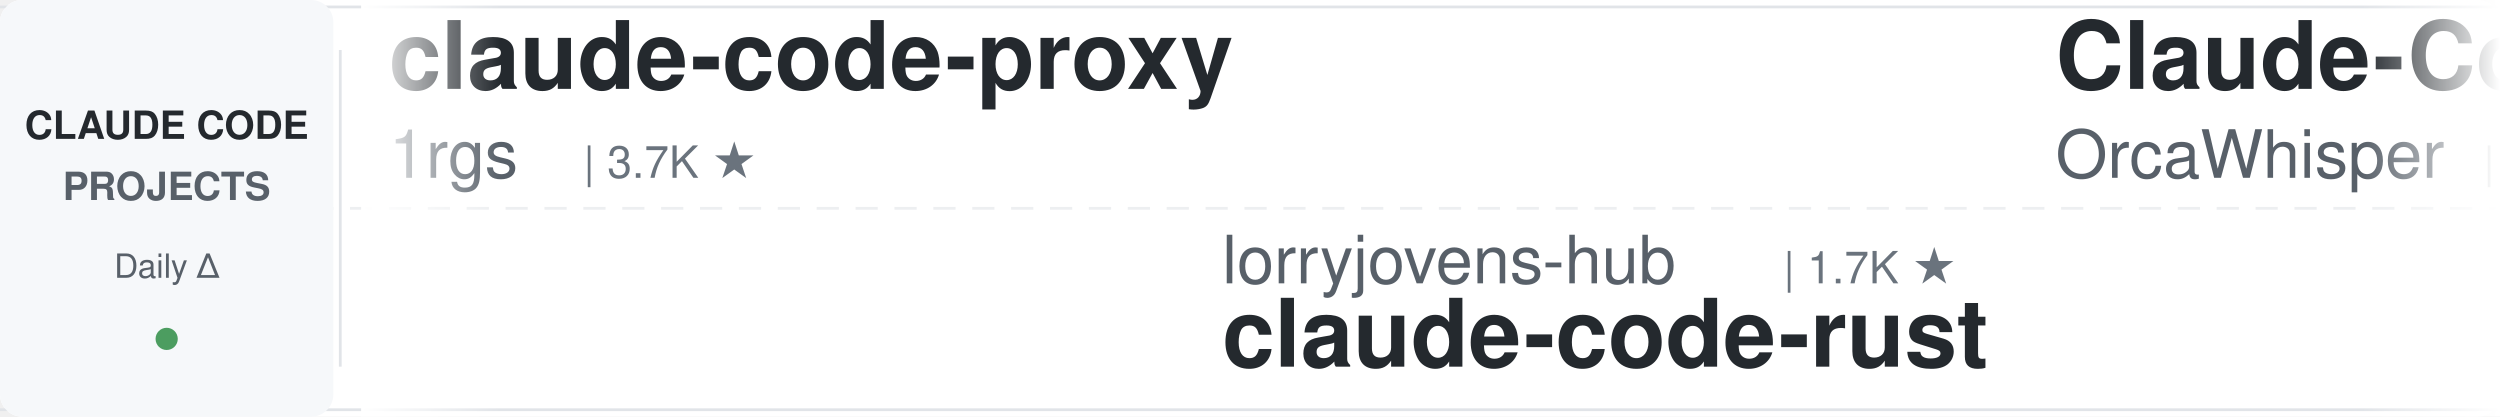
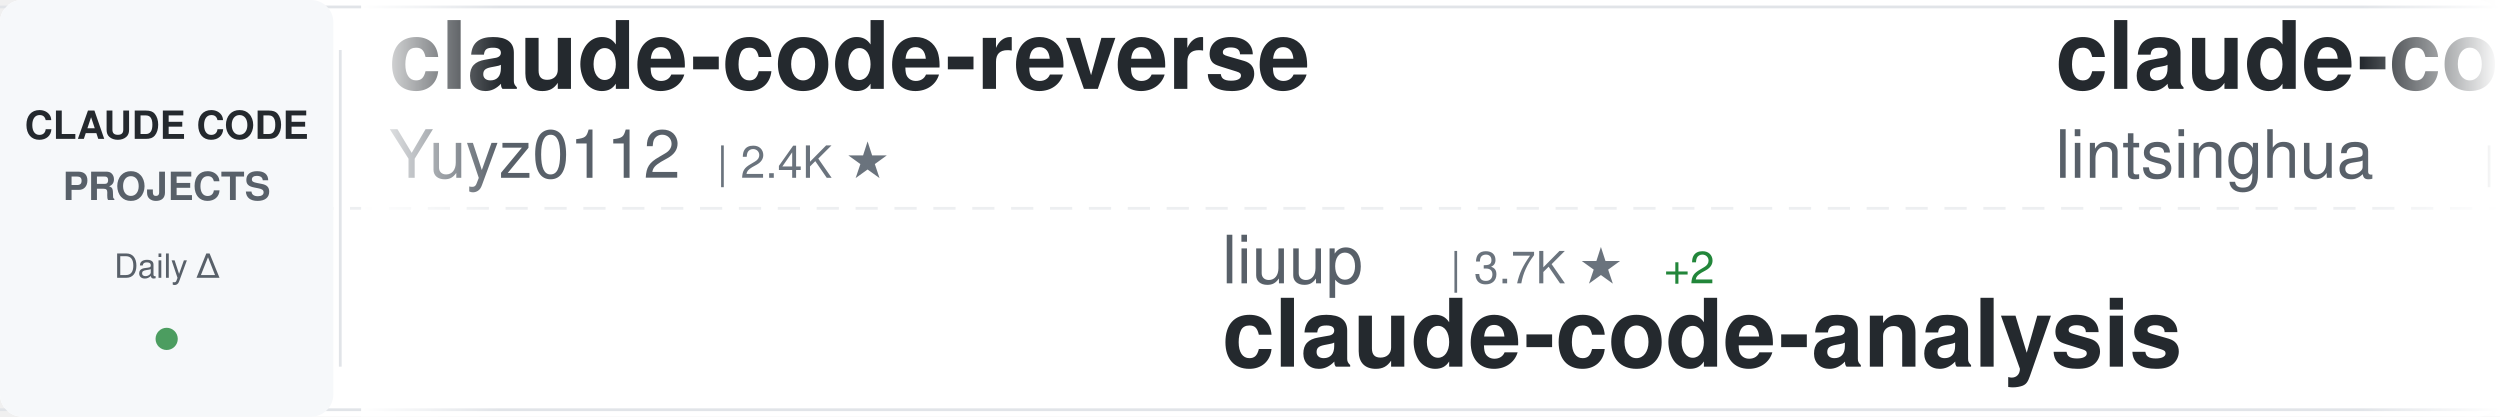
<svg xmlns="http://www.w3.org/2000/svg" width="900" height="150">
  <defs>
    <linearGradient id="awesomeLeftFade" x1="0%" y1="0%" x2="100%" y2="0%">
      <stop offset="0%" style="stop-color:#ffffff;stop-opacity:1" />
      <stop offset="100%" style="stop-color:#ffffff;stop-opacity:0" />
    </linearGradient>
    <linearGradient id="awesomeRightFade" x1="0%" y1="0%" x2="100%" y2="0%">
      <stop offset="0%" style="stop-color:#ffffff;stop-opacity:0" />
      <stop offset="100%" style="stop-color:#ffffff;stop-opacity:1" />
    </linearGradient>
  </defs>
  <rect width="900" height="150" fill="#ffffff" rx="8" />
  <rect x="0" y="2" width="900" height="1" fill="#e1e4e8" />
  <rect x="0" y="147" width="900" height="1" fill="#e1e4e8" />
  <line x1="0" y1="75" x2="900" y2="75" stroke="#e1e4e8" stroke-width="1" stroke-dasharray="8 6" opacity="0.6" />
  <rect x="0" y="0" width="120" height="150" fill="#f6f8fa" rx="8" />
  <text x="60" y="50" font-family="-apple-system, BlinkMacSystemFont, 'Segoe UI', Helvetica, Arial, sans-serif" font-size="14" font-weight="600" fill="#24292e" text-anchor="middle">CLAUDE CODE</text>
  <text x="60" y="72" font-family="-apple-system, BlinkMacSystemFont, 'Segoe UI', Helvetica, Arial, sans-serif" font-size="14" font-weight="600" fill="#586069" text-anchor="middle">PROJECTS</text>
  <text x="60" y="100" font-family="-apple-system, BlinkMacSystemFont, 'Segoe UI', Helvetica, Arial, sans-serif" font-size="12" font-weight="500" fill="#586069" text-anchor="middle">Daily Δ</text>
  <circle cx="60" cy="122" r="4" fill="#22863a" opacity="0.8" />
  <rect x="122" y="18" width="1" height="114" fill="#e1e4e8" />
  <clipPath id="awesomeTickerClip">
    <rect x="130" y="0" width="770" height="150" />
  </clipPath>
  <g clip-path="url(#awesomeTickerClip)">
    <g id="awesomeTickerItems">
      <animateTransform attributeName="transform" attributeType="XML" type="translate" from="0 0" to="-3000 0" dur="54s" repeatCount="indefinite" />
      <g transform="translate(0, 0)">
-         <text x="140" y="32" font-family="-apple-system, BlinkMacSystemFont, 'Segoe UI', Helvetica, Arial, sans-serif" font-size="34" font-weight="600" fill="#24292e">claude-code-proxy</text>
-         <text x="140" y="64" font-family="-apple-system, BlinkMacSystemFont, 'Segoe UI', Helvetica, Arial, sans-serif" font-size="24" font-weight="400" fill="#586069">1rgs</text>
-         <text x="210" y="64" font-family="-apple-system, BlinkMacSystemFont, 'Segoe UI', Helvetica, Arial, sans-serif" font-size="16" font-weight="500" fill="#6a737d">| 3.7K ★</text>
+         <text x="140" y="32" font-family="-apple-system, BlinkMacSystemFont, 'Segoe UI', Helvetica, Arial, sans-serif" font-size="34" font-weight="600" fill="#24292e">claude-code-reverse</text>
+         <text x="140" y="64" font-family="-apple-system, BlinkMacSystemFont, 'Segoe UI', Helvetica, Arial, sans-serif" font-size="24" font-weight="400" fill="#586069">Yuyz0112</text>
+         <text x="258" y="64" font-family="-apple-system, BlinkMacSystemFont, 'Segoe UI', Helvetica, Arial, sans-serif" font-size="16" font-weight="500" fill="#6a737d">| 2.4K ★</text>
      </g>
      <g transform="translate(300, 0)">
-         <text x="140" y="102" font-family="-apple-system, BlinkMacSystemFont, 'Segoe UI', Helvetica, Arial, sans-serif" font-size="24" font-weight="400" fill="#586069">lorryjovens-hub</text>
-         <text x="342" y="102" font-family="-apple-system, BlinkMacSystemFont, 'Segoe UI', Helvetica, Arial, sans-serif" font-size="16" font-weight="500" fill="#6a737d">| 1.7K ★</text>
-         <text x="140" y="132" font-family="-apple-system, BlinkMacSystemFont, 'Segoe UI', Helvetica, Arial, sans-serif" font-size="34" font-weight="600" fill="#24292e">claude-code-rust</text>
+         <text x="140" y="102" font-family="-apple-system, BlinkMacSystemFont, 'Segoe UI', Helvetica, Arial, sans-serif" font-size="24" font-weight="400" fill="#586069">liuup</text>
+         <text x="222" y="102" font-family="-apple-system, BlinkMacSystemFont, 'Segoe UI', Helvetica, Arial, sans-serif" font-size="16" font-weight="500" fill="#6a737d">| 3.7K ★</text>
+         <text x="299" y="102" font-family="-apple-system, BlinkMacSystemFont, 'Segoe UI', Helvetica, Arial, sans-serif" font-size="16" font-weight="500" fill="#22863a"> +2</text>
+         <text x="140" y="132" font-family="-apple-system, BlinkMacSystemFont, 'Segoe UI', Helvetica, Arial, sans-serif" font-size="34" font-weight="600" fill="#24292e">claude-code-analysis</text>
      </g>
      <g transform="translate(600, 0)">
-         <text x="140" y="32" font-family="-apple-system, BlinkMacSystemFont, 'Segoe UI', Helvetica, Arial, sans-serif" font-size="34" font-weight="600" fill="#24292e">Claude-Code</text>
-         <text x="140" y="64" font-family="-apple-system, BlinkMacSystemFont, 'Segoe UI', Helvetica, Arial, sans-serif" font-size="24" font-weight="400" fill="#586069">OrcaWhisper</text>
-         <text x="294" y="64" font-family="-apple-system, BlinkMacSystemFont, 'Segoe UI', Helvetica, Arial, sans-serif" font-size="16" font-weight="500" fill="#6a737d">| 87 ★</text>
+         <text x="140" y="32" font-family="-apple-system, BlinkMacSystemFont, 'Segoe UI', Helvetica, Arial, sans-serif" font-size="34" font-weight="600" fill="#24292e">claude-code-book</text>
+         <text x="140" y="64" font-family="-apple-system, BlinkMacSystemFont, 'Segoe UI', Helvetica, Arial, sans-serif" font-size="24" font-weight="400" fill="#586069">lintsinghua</text>
+         <text x="294" y="64" font-family="-apple-system, BlinkMacSystemFont, 'Segoe UI', Helvetica, Arial, sans-serif" font-size="16" font-weight="500" fill="#6a737d">| 4.1K ★</text>
+         <text x="371" y="64" font-family="-apple-system, BlinkMacSystemFont, 'Segoe UI', Helvetica, Arial, sans-serif" font-size="16" font-weight="500" fill="#22863a"> +1</text>
      </g>
      <g transform="translate(900, 0)">
-         <text x="140" y="102" font-family="-apple-system, BlinkMacSystemFont, 'Segoe UI', Helvetica, Arial, sans-serif" font-size="24" font-weight="400" fill="#586069">https-deeplearning-ai</text>
-         <text x="414" y="102" font-family="-apple-system, BlinkMacSystemFont, 'Segoe UI', Helvetica, Arial, sans-serif" font-size="16" font-weight="500" fill="#6a737d">| 538 ★</text>
-         <text x="140" y="132" font-family="-apple-system, BlinkMacSystemFont, 'Segoe UI', Helvetica, Arial, sans-serif" font-size="34" font-weight="600" fill="#24292e">sc-claude-code-files</text>
+         <text x="140" y="102" font-family="-apple-system, BlinkMacSystemFont, 'Segoe UI', Helvetica, Arial, sans-serif" font-size="24" font-weight="400" fill="#586069">frankbria</text>
+         <text x="270" y="102" font-family="-apple-system, BlinkMacSystemFont, 'Segoe UI', Helvetica, Arial, sans-serif" font-size="16" font-weight="500" fill="#6a737d">| 9.6K ★</text>
+         <text x="140" y="132" font-family="-apple-system, BlinkMacSystemFont, 'Segoe UI', Helvetica, Arial, sans-serif" font-size="34" font-weight="600" fill="#24292e">ralph-claude-code</text>
      </g>
      <g transform="translate(1200, 0)">
-         <text x="140" y="32" font-family="-apple-system, BlinkMacSystemFont, 'Segoe UI', Helvetica, Arial, sans-serif" font-size="34" font-weight="600" fill="#24292e">free-claude-code</text>
-         <text x="140" y="64" font-family="-apple-system, BlinkMacSystemFont, 'Segoe UI', Helvetica, Arial, sans-serif" font-size="24" font-weight="400" fill="#586069">Alishahryar1</text>
-         <text x="306" y="64" font-family="-apple-system, BlinkMacSystemFont, 'Segoe UI', Helvetica, Arial, sans-serif" font-size="16" font-weight="500" fill="#6a737d">| 44.4K ★</text>
-         <text x="392" y="64" font-family="-apple-system, BlinkMacSystemFont, 'Segoe UI', Helvetica, Arial, sans-serif" font-size="16" font-weight="500" fill="#22863a"> +30</text>
+         <text x="140" y="32" font-family="-apple-system, BlinkMacSystemFont, 'Segoe UI', Helvetica, Arial, sans-serif" font-size="34" font-weight="600" fill="#24292e">claude-code-tudou</text>
+         <text x="140" y="64" font-family="-apple-system, BlinkMacSystemFont, 'Segoe UI', Helvetica, Arial, sans-serif" font-size="24" font-weight="400" fill="#586069">AICoderTudou</text>
+         <text x="306" y="64" font-family="-apple-system, BlinkMacSystemFont, 'Segoe UI', Helvetica, Arial, sans-serif" font-size="16" font-weight="500" fill="#6a737d">| 497 ★</text>
      </g>
      <g transform="translate(1500, 0)">
-         <text x="140" y="102" font-family="-apple-system, BlinkMacSystemFont, 'Segoe UI', Helvetica, Arial, sans-serif" font-size="24" font-weight="400" fill="#586069">multica-ai</text>
-         <text x="282" y="102" font-family="-apple-system, BlinkMacSystemFont, 'Segoe UI', Helvetica, Arial, sans-serif" font-size="16" font-weight="500" fill="#6a737d">| 199.7K ★</text>
-         <text x="377" y="102" font-family="-apple-system, BlinkMacSystemFont, 'Segoe UI', Helvetica, Arial, sans-serif" font-size="16" font-weight="500" fill="#22863a"> +64</text>
-         <text x="140" y="132" font-family="-apple-system, BlinkMacSystemFont, 'Segoe UI', Helvetica, Arial, sans-serif" font-size="34" font-weight="600" fill="#24292e">andrej-karpathy-skills</text>
+         <text x="140" y="102" font-family="-apple-system, BlinkMacSystemFont, 'Segoe UI', Helvetica, Arial, sans-serif" font-size="24" font-weight="400" fill="#586069">jeremylongshore</text>
+         <text x="342" y="102" font-family="-apple-system, BlinkMacSystemFont, 'Segoe UI', Helvetica, Arial, sans-serif" font-size="16" font-weight="500" fill="#6a737d">| 2.6K ★</text>
+         <text x="140" y="132" font-family="-apple-system, BlinkMacSystemFont, 'Segoe UI', Helvetica, Arial, sans-serif" font-size="34" font-weight="600" fill="#24292e">claude-code-plugins-plus...</text>
      </g>
      <g transform="translate(1800, 0)">
-         <text x="140" y="32" font-family="-apple-system, BlinkMacSystemFont, 'Segoe UI', Helvetica, Arial, sans-serif" font-size="34" font-weight="600" fill="#24292e">edmunds-claude-code</text>
-         <text x="140" y="64" font-family="-apple-system, BlinkMacSystemFont, 'Segoe UI', Helvetica, Arial, sans-serif" font-size="24" font-weight="400" fill="#586069">edmund-io</text>
-         <text x="270" y="64" font-family="-apple-system, BlinkMacSystemFont, 'Segoe UI', Helvetica, Arial, sans-serif" font-size="16" font-weight="500" fill="#6a737d">| 1.5K ★</text>
+         <text x="140" y="32" font-family="-apple-system, BlinkMacSystemFont, 'Segoe UI', Helvetica, Arial, sans-serif" font-size="34" font-weight="600" fill="#24292e">Auto-claude-code-researc...</text>
+         <text x="140" y="64" font-family="-apple-system, BlinkMacSystemFont, 'Segoe UI', Helvetica, Arial, sans-serif" font-size="24" font-weight="400" fill="#586069">wanshuiyin</text>
+         <text x="282" y="64" font-family="-apple-system, BlinkMacSystemFont, 'Segoe UI', Helvetica, Arial, sans-serif" font-size="16" font-weight="500" fill="#6a737d">| 14.3K ★</text>
+         <text x="368" y="64" font-family="-apple-system, BlinkMacSystemFont, 'Segoe UI', Helvetica, Arial, sans-serif" font-size="16" font-weight="500" fill="#22863a"> +6</text>
      </g>
      <g transform="translate(2100, 0)">
-         <text x="140" y="102" font-family="-apple-system, BlinkMacSystemFont, 'Segoe UI', Helvetica, Arial, sans-serif" font-size="24" font-weight="400" fill="#586069">VILA-Lab</text>
-         <text x="258" y="102" font-family="-apple-system, BlinkMacSystemFont, 'Segoe UI', Helvetica, Arial, sans-serif" font-size="16" font-weight="500" fill="#6a737d">| 2.0K ★</text>
-         <text x="140" y="132" font-family="-apple-system, BlinkMacSystemFont, 'Segoe UI', Helvetica, Arial, sans-serif" font-size="34" font-weight="600" fill="#24292e">Dive-into-Claude-Code</text>
+         <text x="140" y="102" font-family="-apple-system, BlinkMacSystemFont, 'Segoe UI', Helvetica, Arial, sans-serif" font-size="24" font-weight="400" fill="#586069">AprilNEA</text>
+         <text x="258" y="102" font-family="-apple-system, BlinkMacSystemFont, 'Segoe UI', Helvetica, Arial, sans-serif" font-size="16" font-weight="500" fill="#6a737d">| 394 ★</text>
+         <text x="140" y="132" font-family="-apple-system, BlinkMacSystemFont, 'Segoe UI', Helvetica, Arial, sans-serif" font-size="34" font-weight="600" fill="#24292e">claude-code-source</text>
      </g>
      <g transform="translate(2400, 0)">
-         <text x="140" y="32" font-family="-apple-system, BlinkMacSystemFont, 'Segoe UI', Helvetica, Arial, sans-serif" font-size="34" font-weight="600" fill="#24292e">claude-code-harness</text>
-         <text x="140" y="64" font-family="-apple-system, BlinkMacSystemFont, 'Segoe UI', Helvetica, Arial, sans-serif" font-size="24" font-weight="400" fill="#586069">Chachamaru127</text>
-         <text x="318" y="64" font-family="-apple-system, BlinkMacSystemFont, 'Segoe UI', Helvetica, Arial, sans-serif" font-size="16" font-weight="500" fill="#6a737d">| 3.0K ★</text>
-         <text x="395" y="64" font-family="-apple-system, BlinkMacSystemFont, 'Segoe UI', Helvetica, Arial, sans-serif" font-size="16" font-weight="500" fill="#22863a"> +2</text>
+         <text x="140" y="32" font-family="-apple-system, BlinkMacSystemFont, 'Segoe UI', Helvetica, Arial, sans-serif" font-size="34" font-weight="600" fill="#24292e">Claude-Code-Game-Studios</text>
+         <text x="140" y="64" font-family="-apple-system, BlinkMacSystemFont, 'Segoe UI', Helvetica, Arial, sans-serif" font-size="24" font-weight="400" fill="#586069">Donchitos</text>
+         <text x="270" y="64" font-family="-apple-system, BlinkMacSystemFont, 'Segoe UI', Helvetica, Arial, sans-serif" font-size="16" font-weight="500" fill="#6a737d">| 23.6K ★</text>
+         <text x="356" y="64" font-family="-apple-system, BlinkMacSystemFont, 'Segoe UI', Helvetica, Arial, sans-serif" font-size="16" font-weight="500" fill="#22863a"> +8</text>
      </g>
      <g transform="translate(2700, 0)">
-         <text x="140" y="102" font-family="-apple-system, BlinkMacSystemFont, 'Segoe UI', Helvetica, Arial, sans-serif" font-size="24" font-weight="400" fill="#586069">oboard</text>
-         <text x="234" y="102" font-family="-apple-system, BlinkMacSystemFont, 'Segoe UI', Helvetica, Arial, sans-serif" font-size="16" font-weight="500" fill="#6a737d">| 3.3K ★</text>
-         <text x="311" y="102" font-family="-apple-system, BlinkMacSystemFont, 'Segoe UI', Helvetica, Arial, sans-serif" font-size="16" font-weight="500" fill="#22863a"> +2</text>
-         <text x="140" y="132" font-family="-apple-system, BlinkMacSystemFont, 'Segoe UI', Helvetica, Arial, sans-serif" font-size="34" font-weight="600" fill="#24292e">claude-code-rev</text>
+         <text x="140" y="102" font-family="-apple-system, BlinkMacSystemFont, 'Segoe UI', Helvetica, Arial, sans-serif" font-size="24" font-weight="400" fill="#586069">anthropics</text>
+         <text x="282" y="102" font-family="-apple-system, BlinkMacSystemFont, 'Segoe UI', Helvetica, Arial, sans-serif" font-size="16" font-weight="500" fill="#6a737d">| 166.4K ★</text>
+         <text x="377" y="102" font-family="-apple-system, BlinkMacSystemFont, 'Segoe UI', Helvetica, Arial, sans-serif" font-size="16" font-weight="500" fill="#22863a"> +33</text>
+         <text x="140" y="132" font-family="-apple-system, BlinkMacSystemFont, 'Segoe UI', Helvetica, Arial, sans-serif" font-size="34" font-weight="600" fill="#24292e">skills</text>
      </g>
      <g transform="translate(3000, 0)">
-         <text x="140" y="32" font-family="-apple-system, BlinkMacSystemFont, 'Segoe UI', Helvetica, Arial, sans-serif" font-size="34" font-weight="600" fill="#24292e">claude-code-proxy</text>
-         <text x="140" y="64" font-family="-apple-system, BlinkMacSystemFont, 'Segoe UI', Helvetica, Arial, sans-serif" font-size="24" font-weight="400" fill="#586069">1rgs</text>
-         <text x="210" y="64" font-family="-apple-system, BlinkMacSystemFont, 'Segoe UI', Helvetica, Arial, sans-serif" font-size="16" font-weight="500" fill="#6a737d">| 3.7K ★</text>
+         <text x="140" y="32" font-family="-apple-system, BlinkMacSystemFont, 'Segoe UI', Helvetica, Arial, sans-serif" font-size="34" font-weight="600" fill="#24292e">claude-code-reverse</text>
+         <text x="140" y="64" font-family="-apple-system, BlinkMacSystemFont, 'Segoe UI', Helvetica, Arial, sans-serif" font-size="24" font-weight="400" fill="#586069">Yuyz0112</text>
+         <text x="258" y="64" font-family="-apple-system, BlinkMacSystemFont, 'Segoe UI', Helvetica, Arial, sans-serif" font-size="16" font-weight="500" fill="#6a737d">| 2.4K ★</text>
      </g>
      <g transform="translate(3300, 0)">
-         <text x="140" y="102" font-family="-apple-system, BlinkMacSystemFont, 'Segoe UI', Helvetica, Arial, sans-serif" font-size="24" font-weight="400" fill="#586069">lorryjovens-hub</text>
-         <text x="342" y="102" font-family="-apple-system, BlinkMacSystemFont, 'Segoe UI', Helvetica, Arial, sans-serif" font-size="16" font-weight="500" fill="#6a737d">| 1.7K ★</text>
-         <text x="140" y="132" font-family="-apple-system, BlinkMacSystemFont, 'Segoe UI', Helvetica, Arial, sans-serif" font-size="34" font-weight="600" fill="#24292e">claude-code-rust</text>
+         <text x="140" y="102" font-family="-apple-system, BlinkMacSystemFont, 'Segoe UI', Helvetica, Arial, sans-serif" font-size="24" font-weight="400" fill="#586069">liuup</text>
+         <text x="222" y="102" font-family="-apple-system, BlinkMacSystemFont, 'Segoe UI', Helvetica, Arial, sans-serif" font-size="16" font-weight="500" fill="#6a737d">| 3.7K ★</text>
+         <text x="299" y="102" font-family="-apple-system, BlinkMacSystemFont, 'Segoe UI', Helvetica, Arial, sans-serif" font-size="16" font-weight="500" fill="#22863a"> +2</text>
+         <text x="140" y="132" font-family="-apple-system, BlinkMacSystemFont, 'Segoe UI', Helvetica, Arial, sans-serif" font-size="34" font-weight="600" fill="#24292e">claude-code-analysis</text>
      </g>
      <g transform="translate(3600, 0)">
-         <text x="140" y="32" font-family="-apple-system, BlinkMacSystemFont, 'Segoe UI', Helvetica, Arial, sans-serif" font-size="34" font-weight="600" fill="#24292e">Claude-Code</text>
-         <text x="140" y="64" font-family="-apple-system, BlinkMacSystemFont, 'Segoe UI', Helvetica, Arial, sans-serif" font-size="24" font-weight="400" fill="#586069">OrcaWhisper</text>
-         <text x="294" y="64" font-family="-apple-system, BlinkMacSystemFont, 'Segoe UI', Helvetica, Arial, sans-serif" font-size="16" font-weight="500" fill="#6a737d">| 87 ★</text>
+         <text x="140" y="32" font-family="-apple-system, BlinkMacSystemFont, 'Segoe UI', Helvetica, Arial, sans-serif" font-size="34" font-weight="600" fill="#24292e">claude-code-book</text>
+         <text x="140" y="64" font-family="-apple-system, BlinkMacSystemFont, 'Segoe UI', Helvetica, Arial, sans-serif" font-size="24" font-weight="400" fill="#586069">lintsinghua</text>
+         <text x="294" y="64" font-family="-apple-system, BlinkMacSystemFont, 'Segoe UI', Helvetica, Arial, sans-serif" font-size="16" font-weight="500" fill="#6a737d">| 4.1K ★</text>
+         <text x="371" y="64" font-family="-apple-system, BlinkMacSystemFont, 'Segoe UI', Helvetica, Arial, sans-serif" font-size="16" font-weight="500" fill="#22863a"> +1</text>
      </g>
      <g transform="translate(3900, 0)">
-         <text x="140" y="102" font-family="-apple-system, BlinkMacSystemFont, 'Segoe UI', Helvetica, Arial, sans-serif" font-size="24" font-weight="400" fill="#586069">https-deeplearning-ai</text>
-         <text x="414" y="102" font-family="-apple-system, BlinkMacSystemFont, 'Segoe UI', Helvetica, Arial, sans-serif" font-size="16" font-weight="500" fill="#6a737d">| 538 ★</text>
-         <text x="140" y="132" font-family="-apple-system, BlinkMacSystemFont, 'Segoe UI', Helvetica, Arial, sans-serif" font-size="34" font-weight="600" fill="#24292e">sc-claude-code-files</text>
+         <text x="140" y="102" font-family="-apple-system, BlinkMacSystemFont, 'Segoe UI', Helvetica, Arial, sans-serif" font-size="24" font-weight="400" fill="#586069">frankbria</text>
+         <text x="270" y="102" font-family="-apple-system, BlinkMacSystemFont, 'Segoe UI', Helvetica, Arial, sans-serif" font-size="16" font-weight="500" fill="#6a737d">| 9.6K ★</text>
+         <text x="140" y="132" font-family="-apple-system, BlinkMacSystemFont, 'Segoe UI', Helvetica, Arial, sans-serif" font-size="34" font-weight="600" fill="#24292e">ralph-claude-code</text>
      </g>
    </g>
  </g>
  <rect x="130" y="0" width="50" height="150" fill="url(#awesomeLeftFade)" />
  <rect x="850" y="0" width="50" height="150" fill="url(#awesomeRightFade)" />
</svg>
